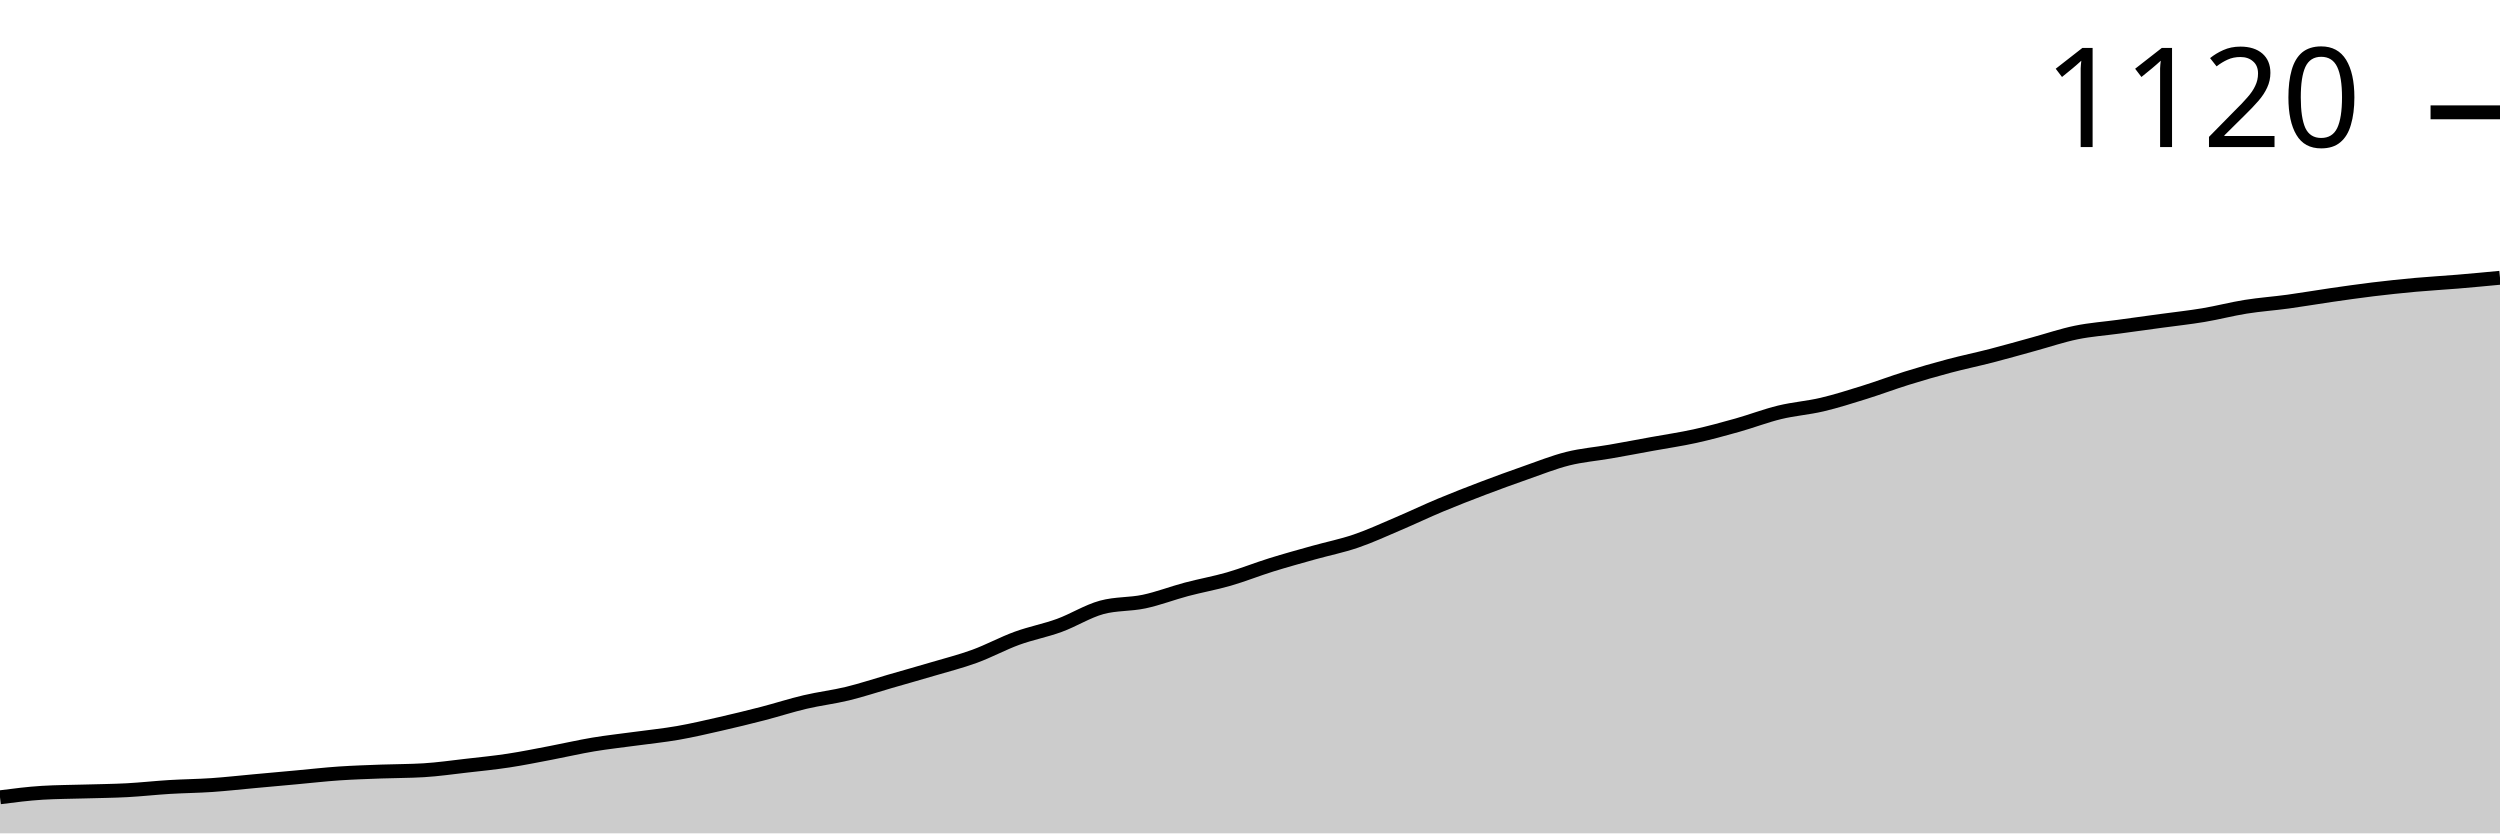
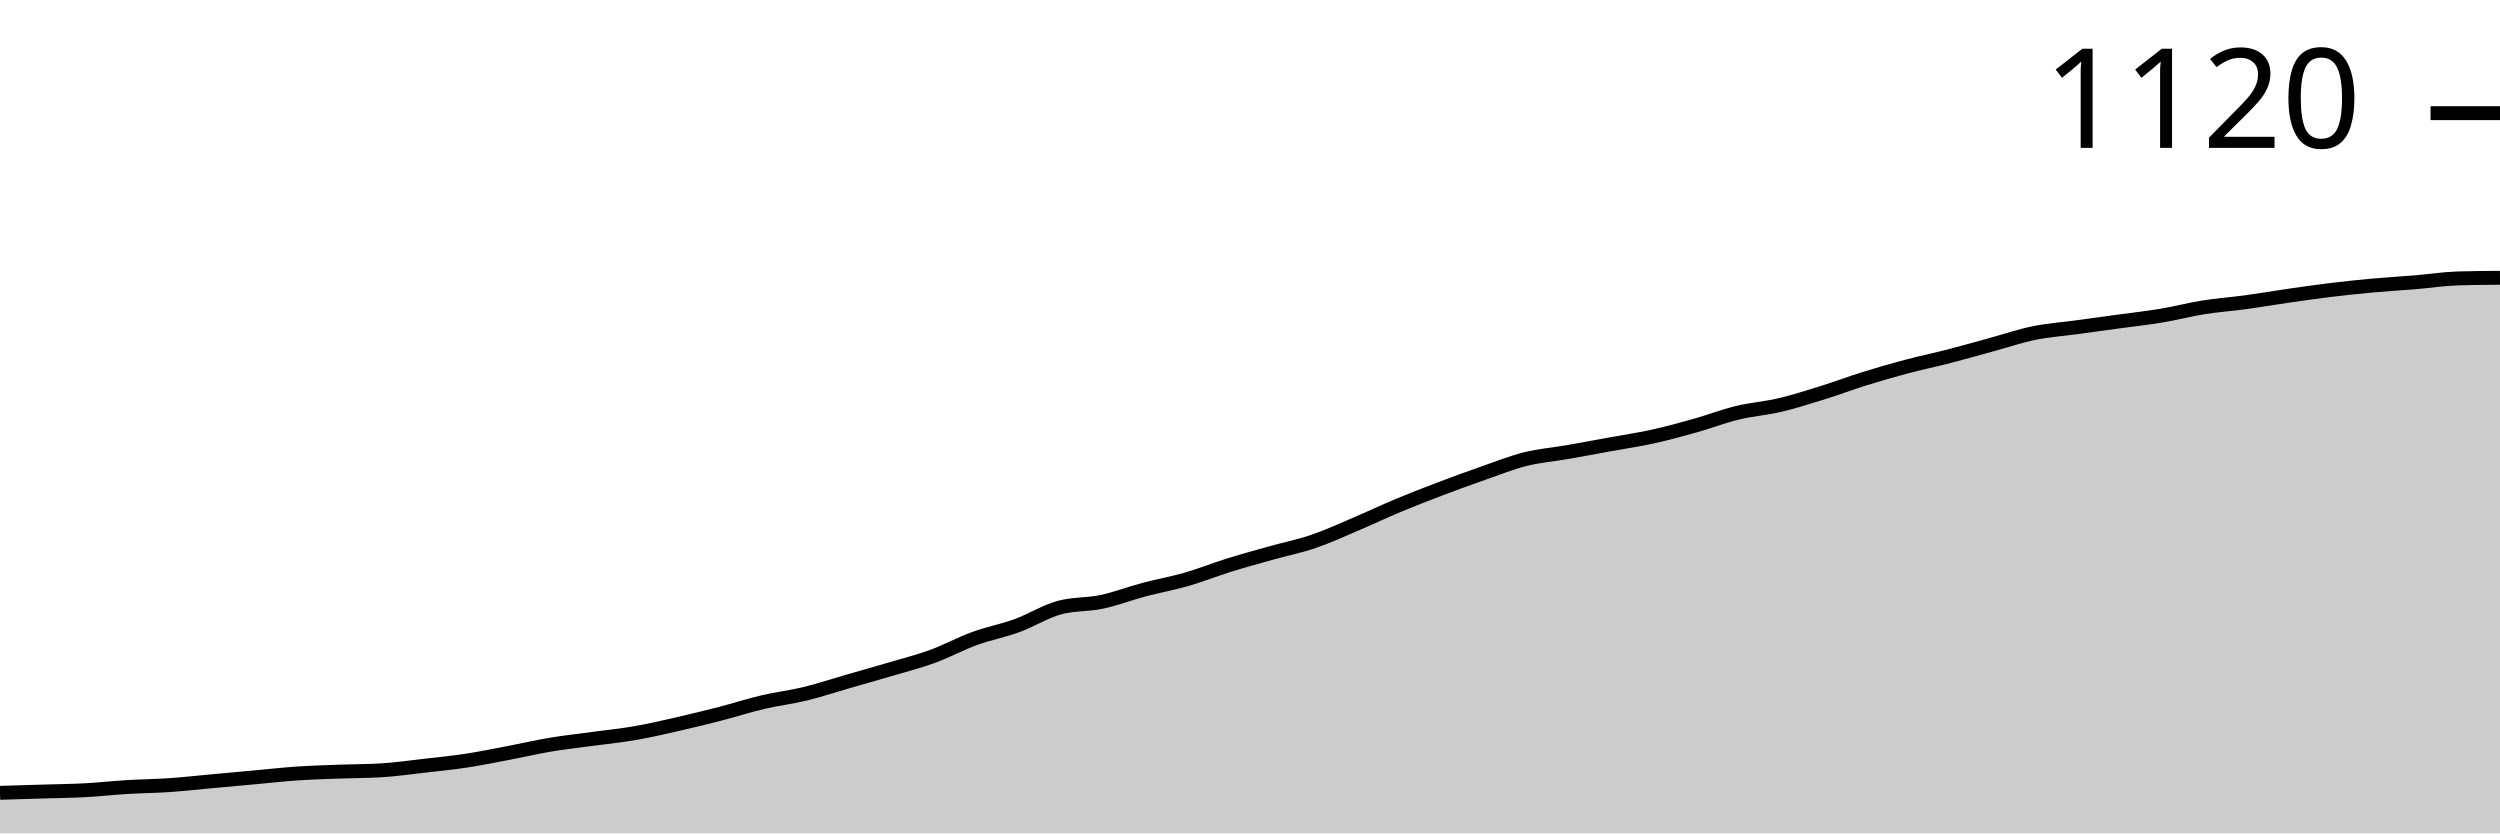
<svg xmlns="http://www.w3.org/2000/svg" viewBox="0 0 180 60">
  <g transform="translate(0,20)">
-     <path class="area" fill="rgba(0, 0, 0, 0.2)" d="M0,37.404C1.017,37.273,2.034,37.142,3.051,37.08C4.068,37.018,5.085,37.018,6.102,36.987C7.119,36.956,8.136,36.949,9.153,36.895C10.169,36.84,11.186,36.725,12.203,36.663C13.22,36.601,14.237,36.593,15.254,36.524C16.271,36.454,17.288,36.338,18.305,36.246C19.322,36.153,20.339,36.06,21.356,35.968C22.373,35.875,23.39,35.759,24.407,35.689C25.424,35.62,26.441,35.589,27.458,35.55C28.475,35.512,29.492,35.52,30.508,35.458C31.525,35.396,32.542,35.249,33.559,35.133C34.576,35.017,35.593,34.917,36.61,34.762C37.627,34.608,38.644,34.399,39.661,34.206C40.678,34.013,41.695,33.774,42.712,33.604C43.729,33.434,44.746,33.326,45.763,33.187C46.78,33.048,47.797,32.947,48.814,32.769C49.831,32.592,50.847,32.352,51.864,32.121C52.881,31.889,53.898,31.642,54.915,31.379C55.932,31.116,56.949,30.784,57.966,30.545C58.983,30.305,60,30.189,61.017,29.942C62.034,29.695,63.051,29.355,64.068,29.061C65.085,28.768,66.102,28.482,67.119,28.181C68.136,27.879,69.153,27.625,70.169,27.254C71.186,26.883,72.203,26.327,73.22,25.956C74.237,25.585,75.254,25.4,76.271,25.029C77.288,24.658,78.305,24.009,79.322,23.731C80.339,23.453,81.356,23.53,82.373,23.314C83.39,23.098,84.407,22.704,85.424,22.433C86.441,22.163,87.458,21.985,88.475,21.692C89.492,21.398,90.508,20.989,91.525,20.672C92.542,20.355,93.559,20.077,94.576,19.791C95.593,19.506,96.61,19.305,97.627,18.957C98.644,18.61,99.661,18.138,100.678,17.706C101.695,17.273,102.712,16.786,103.729,16.362C104.746,15.937,105.763,15.543,106.78,15.156C107.797,14.77,108.814,14.399,109.831,14.044C110.847,13.689,111.864,13.279,112.881,13.024C113.898,12.769,114.915,12.692,115.932,12.514C116.949,12.337,117.966,12.144,118.983,11.958C120,11.773,121.017,11.626,122.034,11.402C123.051,11.178,124.068,10.9,125.085,10.614C126.102,10.328,127.119,9.934,128.136,9.687C129.153,9.44,130.169,9.37,131.186,9.131C132.203,8.891,133.22,8.567,134.237,8.25C135.254,7.934,136.271,7.547,137.288,7.231C138.305,6.914,139.322,6.62,140.339,6.35C141.356,6.08,142.373,5.871,143.39,5.608C144.407,5.346,145.424,5.052,146.441,4.774C147.458,4.496,148.475,4.148,149.492,3.94C150.508,3.731,151.525,3.662,152.542,3.523C153.559,3.384,154.576,3.244,155.593,3.105C156.61,2.966,157.627,2.858,158.644,2.688C159.661,2.518,160.678,2.248,161.695,2.086C162.712,1.924,163.729,1.854,164.746,1.715C165.763,1.576,166.78,1.398,167.797,1.251C168.814,1.105,169.831,0.958,170.847,0.834C171.864,0.711,172.881,0.603,173.898,0.51C174.915,0.417,175.932,0.363,176.949,0.278C177.966,0.193,178.983,0.097,180,0L180,40C178.983,40,177.966,40,176.949,40C175.932,40,174.915,40,173.898,40C172.881,40,171.864,40,170.847,40C169.831,40,168.814,40,167.797,40C166.78,40,165.763,40,164.746,40C163.729,40,162.712,40,161.695,40C160.678,40,159.661,40,158.644,40C157.627,40,156.61,40,155.593,40C154.576,40,153.559,40,152.542,40C151.525,40,150.508,40,149.492,40C148.475,40,147.458,40,146.441,40C145.424,40,144.407,40,143.39,40C142.373,40,141.356,40,140.339,40C139.322,40,138.305,40,137.288,40C136.271,40,135.254,40,134.237,40C133.22,40,132.203,40,131.186,40C130.169,40,129.153,40,128.136,40C127.119,40,126.102,40,125.085,40C124.068,40,123.051,40,122.034,40C121.017,40,120,40,118.983,40C117.966,40,116.949,40,115.932,40C114.915,40,113.898,40,112.881,40C111.864,40,110.847,40,109.831,40C108.814,40,107.797,40,106.78,40C105.763,40,104.746,40,103.729,40C102.712,40,101.695,40,100.678,40C99.661,40,98.644,40,97.627,40C96.61,40,95.593,40,94.576,40C93.559,40,92.542,40,91.525,40C90.508,40,89.492,40,88.475,40C87.458,40,86.441,40,85.424,40C84.407,40,83.39,40,82.373,40C81.356,40,80.339,40,79.322,40C78.305,40,77.288,40,76.271,40C75.254,40,74.237,40,73.22,40C72.203,40,71.186,40,70.169,40C69.153,40,68.136,40,67.119,40C66.102,40,65.085,40,64.068,40C63.051,40,62.034,40,61.017,40C60,40,58.983,40,57.966,40C56.949,40,55.932,40,54.915,40C53.898,40,52.881,40,51.864,40C50.847,40,49.831,40,48.814,40C47.797,40,46.78,40,45.763,40C44.746,40,43.729,40,42.712,40C41.695,40,40.678,40,39.661,40C38.644,40,37.627,40,36.61,40C35.593,40,34.576,40,33.559,40C32.542,40,31.525,40,30.508,40C29.492,40,28.475,40,27.458,40C26.441,40,25.424,40,24.407,40C23.39,40,22.373,40,21.356,40C20.339,40,19.322,40,18.305,40C17.288,40,16.271,40,15.254,40C14.237,40,13.22,40,12.203,40C11.186,40,10.169,40,9.153,40C8.136,40,7.119,40,6.102,40C5.085,40,4.068,40,3.051,40C2.034,40,1.017,40,0,40Z" />
-     <path class="line" stroke="black" fill="none" d="M0,37.404C1.017,37.273,2.034,37.142,3.051,37.08C4.068,37.018,5.085,37.018,6.102,36.987C7.119,36.956,8.136,36.949,9.153,36.895C10.169,36.84,11.186,36.725,12.203,36.663C13.22,36.601,14.237,36.593,15.254,36.524C16.271,36.454,17.288,36.338,18.305,36.246C19.322,36.153,20.339,36.06,21.356,35.968C22.373,35.875,23.39,35.759,24.407,35.689C25.424,35.62,26.441,35.589,27.458,35.55C28.475,35.512,29.492,35.52,30.508,35.458C31.525,35.396,32.542,35.249,33.559,35.133C34.576,35.017,35.593,34.917,36.61,34.762C37.627,34.608,38.644,34.399,39.661,34.206C40.678,34.013,41.695,33.774,42.712,33.604C43.729,33.434,44.746,33.326,45.763,33.187C46.78,33.048,47.797,32.947,48.814,32.769C49.831,32.592,50.847,32.352,51.864,32.121C52.881,31.889,53.898,31.642,54.915,31.379C55.932,31.116,56.949,30.784,57.966,30.545C58.983,30.305,60,30.189,61.017,29.942C62.034,29.695,63.051,29.355,64.068,29.061C65.085,28.768,66.102,28.482,67.119,28.181C68.136,27.879,69.153,27.625,70.169,27.254C71.186,26.883,72.203,26.327,73.22,25.956C74.237,25.585,75.254,25.4,76.271,25.029C77.288,24.658,78.305,24.009,79.322,23.731C80.339,23.453,81.356,23.53,82.373,23.314C83.39,23.098,84.407,22.704,85.424,22.433C86.441,22.163,87.458,21.985,88.475,21.692C89.492,21.398,90.508,20.989,91.525,20.672C92.542,20.355,93.559,20.077,94.576,19.791C95.593,19.506,96.61,19.305,97.627,18.957C98.644,18.61,99.661,18.138,100.678,17.706C101.695,17.273,102.712,16.786,103.729,16.362C104.746,15.937,105.763,15.543,106.78,15.156C107.797,14.77,108.814,14.399,109.831,14.044C110.847,13.689,111.864,13.279,112.881,13.024C113.898,12.769,114.915,12.692,115.932,12.514C116.949,12.337,117.966,12.144,118.983,11.958C120,11.773,121.017,11.626,122.034,11.402C123.051,11.178,124.068,10.9,125.085,10.614C126.102,10.328,127.119,9.934,128.136,9.687C129.153,9.44,130.169,9.37,131.186,9.131C132.203,8.891,133.22,8.567,134.237,8.25C135.254,7.934,136.271,7.547,137.288,7.231C138.305,6.914,139.322,6.62,140.339,6.35C141.356,6.08,142.373,5.871,143.39,5.608C144.407,5.346,145.424,5.052,146.441,4.774C147.458,4.496,148.475,4.148,149.492,3.94C150.508,3.731,151.525,3.662,152.542,3.523C153.559,3.384,154.576,3.244,155.593,3.105C156.61,2.966,157.627,2.858,158.644,2.688C159.661,2.518,160.678,2.248,161.695,2.086C162.712,1.924,163.729,1.854,164.746,1.715C165.763,1.576,166.78,1.398,167.797,1.251C168.814,1.105,169.831,0.958,170.847,0.834C171.864,0.711,172.881,0.603,173.898,0.51C174.915,0.417,175.932,0.363,176.949,0.278C177.966,0.193,178.983,0.097,180,0" />
-     <path class="axis-ceiling" stroke-width="1" stroke="black" fill="none" d="M175,-11.912L180,-11.912" />
-     <text class="axis-ceiling-label" font-family="sans-serif" text-anchor="end" font-size="10px" x="170" y="-9.412">1120</text>
+     <path class="area" fill="rgba(0, 0, 0, 0.2)" d="M0,37.083C1.017,37.052,2.034,37.022,3.051,36.991C4.068,36.96,5.085,36.952,6.102,36.898C7.119,36.844,8.136,36.728,9.153,36.667C10.169,36.605,11.186,36.597,12.203,36.528C13.22,36.458,14.237,36.343,15.254,36.25C16.271,36.157,17.288,36.065,18.305,35.972C19.322,35.88,20.339,35.764,21.356,35.694C22.373,35.625,23.39,35.594,24.407,35.556C25.424,35.517,26.441,35.525,27.458,35.463C28.475,35.401,29.492,35.255,30.508,35.139C31.525,35.023,32.542,34.923,33.559,34.769C34.576,34.614,35.593,34.406,36.61,34.213C37.627,34.02,38.644,33.781,39.661,33.611C40.678,33.441,41.695,33.333,42.712,33.194C43.729,33.056,44.746,32.955,45.763,32.778C46.78,32.6,47.797,32.361,48.814,32.13C49.831,31.898,50.847,31.651,51.864,31.389C52.881,31.127,53.898,30.795,54.915,30.556C55.932,30.316,56.949,30.201,57.966,29.954C58.983,29.707,60,29.367,61.017,29.074C62.034,28.781,63.051,28.495,64.068,28.194C65.085,27.894,66.102,27.639,67.119,27.269C68.136,26.898,69.153,26.343,70.169,25.972C71.186,25.602,72.203,25.417,73.22,25.046C74.237,24.676,75.254,24.028,76.271,23.75C77.288,23.472,78.305,23.549,79.322,23.333C80.339,23.117,81.356,22.724,82.373,22.454C83.39,22.184,84.407,22.006,85.424,21.713C86.441,21.42,87.458,21.011,88.475,20.694C89.492,20.378,90.508,20.1,91.525,19.815C92.542,19.529,93.559,19.329,94.576,18.981C95.593,18.634,96.61,18.164,97.627,17.731C98.644,17.299,99.661,16.813,100.678,16.389C101.695,15.965,102.712,15.571,103.729,15.185C104.746,14.799,105.763,14.429,106.78,14.074C107.797,13.719,108.814,13.31,109.831,13.056C110.847,12.801,111.864,12.724,112.881,12.546C113.898,12.369,114.915,12.176,115.932,11.991C116.949,11.806,117.966,11.659,118.983,11.435C120,11.211,121.017,10.934,122.034,10.648C123.051,10.363,124.068,9.969,125.085,9.722C126.102,9.475,127.119,9.406,128.136,9.167C129.153,8.927,130.169,8.603,131.186,8.287C132.203,7.971,133.22,7.585,134.237,7.269C135.254,6.952,136.271,6.659,137.288,6.389C138.305,6.119,139.322,5.91,140.339,5.648C141.356,5.386,142.373,5.093,143.39,4.815C144.407,4.537,145.424,4.19,146.441,3.981C147.458,3.773,148.475,3.704,149.492,3.565C150.508,3.426,151.525,3.287,152.542,3.148C153.559,3.009,154.576,2.901,155.593,2.731C156.61,2.562,157.627,2.292,158.644,2.13C159.661,1.968,160.678,1.898,161.695,1.759C162.712,1.62,163.729,1.443,164.746,1.296C165.763,1.15,166.78,1.003,167.797,0.88C168.814,0.756,169.831,0.648,170.847,0.556C171.864,0.463,172.881,0.409,173.898,0.324C174.915,0.239,175.932,0.077,176.949,0.046C177.966,0.015,178.983,0.008,180,0L180,40C178.983,40,177.966,40,176.949,40C175.932,40,174.915,40,173.898,40C172.881,40,171.864,40,170.847,40C169.831,40,168.814,40,167.797,40C166.78,40,165.763,40,164.746,40C163.729,40,162.712,40,161.695,40C160.678,40,159.661,40,158.644,40C157.627,40,156.61,40,155.593,40C154.576,40,153.559,40,152.542,40C151.525,40,150.508,40,149.492,40C148.475,40,147.458,40,146.441,40C145.424,40,144.407,40,143.39,40C142.373,40,141.356,40,140.339,40C139.322,40,138.305,40,137.288,40C136.271,40,135.254,40,134.237,40C133.22,40,132.203,40,131.186,40C130.169,40,129.153,40,128.136,40C127.119,40,126.102,40,125.085,40C124.068,40,123.051,40,122.034,40C121.017,40,120,40,118.983,40C117.966,40,116.949,40,115.932,40C114.915,40,113.898,40,112.881,40C111.864,40,110.847,40,109.831,40C108.814,40,107.797,40,106.78,40C105.763,40,104.746,40,103.729,40C102.712,40,101.695,40,100.678,40C99.661,40,98.644,40,97.627,40C96.61,40,95.593,40,94.576,40C93.559,40,92.542,40,91.525,40C90.508,40,89.492,40,88.475,40C87.458,40,86.441,40,85.424,40C84.407,40,83.39,40,82.373,40C81.356,40,80.339,40,79.322,40C78.305,40,77.288,40,76.271,40C75.254,40,74.237,40,73.22,40C72.203,40,71.186,40,70.169,40C69.153,40,68.136,40,67.119,40C66.102,40,65.085,40,64.068,40C63.051,40,62.034,40,61.017,40C60,40,58.983,40,57.966,40C56.949,40,55.932,40,54.915,40C53.898,40,52.881,40,51.864,40C50.847,40,49.831,40,48.814,40C47.797,40,46.78,40,45.763,40C44.746,40,43.729,40,42.712,40C41.695,40,40.678,40,39.661,40C38.644,40,37.627,40,36.61,40C35.593,40,34.576,40,33.559,40C32.542,40,31.525,40,30.508,40C29.492,40,28.475,40,27.458,40C26.441,40,25.424,40,24.407,40C23.39,40,22.373,40,21.356,40C20.339,40,19.322,40,18.305,40C17.288,40,16.271,40,15.254,40C14.237,40,13.22,40,12.203,40C11.186,40,10.169,40,9.153,40C8.136,40,7.119,40,6.102,40C5.085,40,4.068,40,3.051,40C2.034,40,1.017,40,0,40Z" />
+     <path class="line" stroke="black" fill="none" d="M0,37.083C1.017,37.052,2.034,37.022,3.051,36.991C4.068,36.96,5.085,36.952,6.102,36.898C7.119,36.844,8.136,36.728,9.153,36.667C10.169,36.605,11.186,36.597,12.203,36.528C13.22,36.458,14.237,36.343,15.254,36.25C16.271,36.157,17.288,36.065,18.305,35.972C19.322,35.88,20.339,35.764,21.356,35.694C22.373,35.625,23.39,35.594,24.407,35.556C25.424,35.517,26.441,35.525,27.458,35.463C28.475,35.401,29.492,35.255,30.508,35.139C31.525,35.023,32.542,34.923,33.559,34.769C34.576,34.614,35.593,34.406,36.61,34.213C37.627,34.02,38.644,33.781,39.661,33.611C40.678,33.441,41.695,33.333,42.712,33.194C43.729,33.056,44.746,32.955,45.763,32.778C46.78,32.6,47.797,32.361,48.814,32.13C49.831,31.898,50.847,31.651,51.864,31.389C52.881,31.127,53.898,30.795,54.915,30.556C55.932,30.316,56.949,30.201,57.966,29.954C58.983,29.707,60,29.367,61.017,29.074C62.034,28.781,63.051,28.495,64.068,28.194C65.085,27.894,66.102,27.639,67.119,27.269C68.136,26.898,69.153,26.343,70.169,25.972C71.186,25.602,72.203,25.417,73.22,25.046C74.237,24.676,75.254,24.028,76.271,23.75C77.288,23.472,78.305,23.549,79.322,23.333C80.339,23.117,81.356,22.724,82.373,22.454C83.39,22.184,84.407,22.006,85.424,21.713C86.441,21.42,87.458,21.011,88.475,20.694C89.492,20.378,90.508,20.1,91.525,19.815C92.542,19.529,93.559,19.329,94.576,18.981C95.593,18.634,96.61,18.164,97.627,17.731C98.644,17.299,99.661,16.813,100.678,16.389C101.695,15.965,102.712,15.571,103.729,15.185C104.746,14.799,105.763,14.429,106.78,14.074C107.797,13.719,108.814,13.31,109.831,13.056C110.847,12.801,111.864,12.724,112.881,12.546C113.898,12.369,114.915,12.176,115.932,11.991C116.949,11.806,117.966,11.659,118.983,11.435C120,11.211,121.017,10.934,122.034,10.648C123.051,10.363,124.068,9.969,125.085,9.722C126.102,9.475,127.119,9.406,128.136,9.167C129.153,8.927,130.169,8.603,131.186,8.287C132.203,7.971,133.22,7.585,134.237,7.269C135.254,6.952,136.271,6.659,137.288,6.389C138.305,6.119,139.322,5.91,140.339,5.648C141.356,5.386,142.373,5.093,143.39,4.815C144.407,4.537,145.424,4.19,146.441,3.981C147.458,3.773,148.475,3.704,149.492,3.565C150.508,3.426,151.525,3.287,152.542,3.148C153.559,3.009,154.576,2.901,155.593,2.731C156.61,2.562,157.627,2.292,158.644,2.13C159.661,1.968,160.678,1.898,161.695,1.759C162.712,1.62,163.729,1.443,164.746,1.296C165.763,1.15,166.78,1.003,167.797,0.88C168.814,0.756,169.831,0.648,170.847,0.556C171.864,0.463,172.881,0.409,173.898,0.324C174.915,0.239,175.932,0.077,176.949,0.046C177.966,0.015,178.983,0.008,180,0" />
+     <path class="axis-ceiling" stroke-width="1" stroke="black" fill="none" d="M175,-11.852L180,-11.852" />
+     <text class="axis-ceiling-label" font-family="sans-serif" text-anchor="end" font-size="10px" x="170" y="-9.352">1120</text>
  </g>
</svg>
